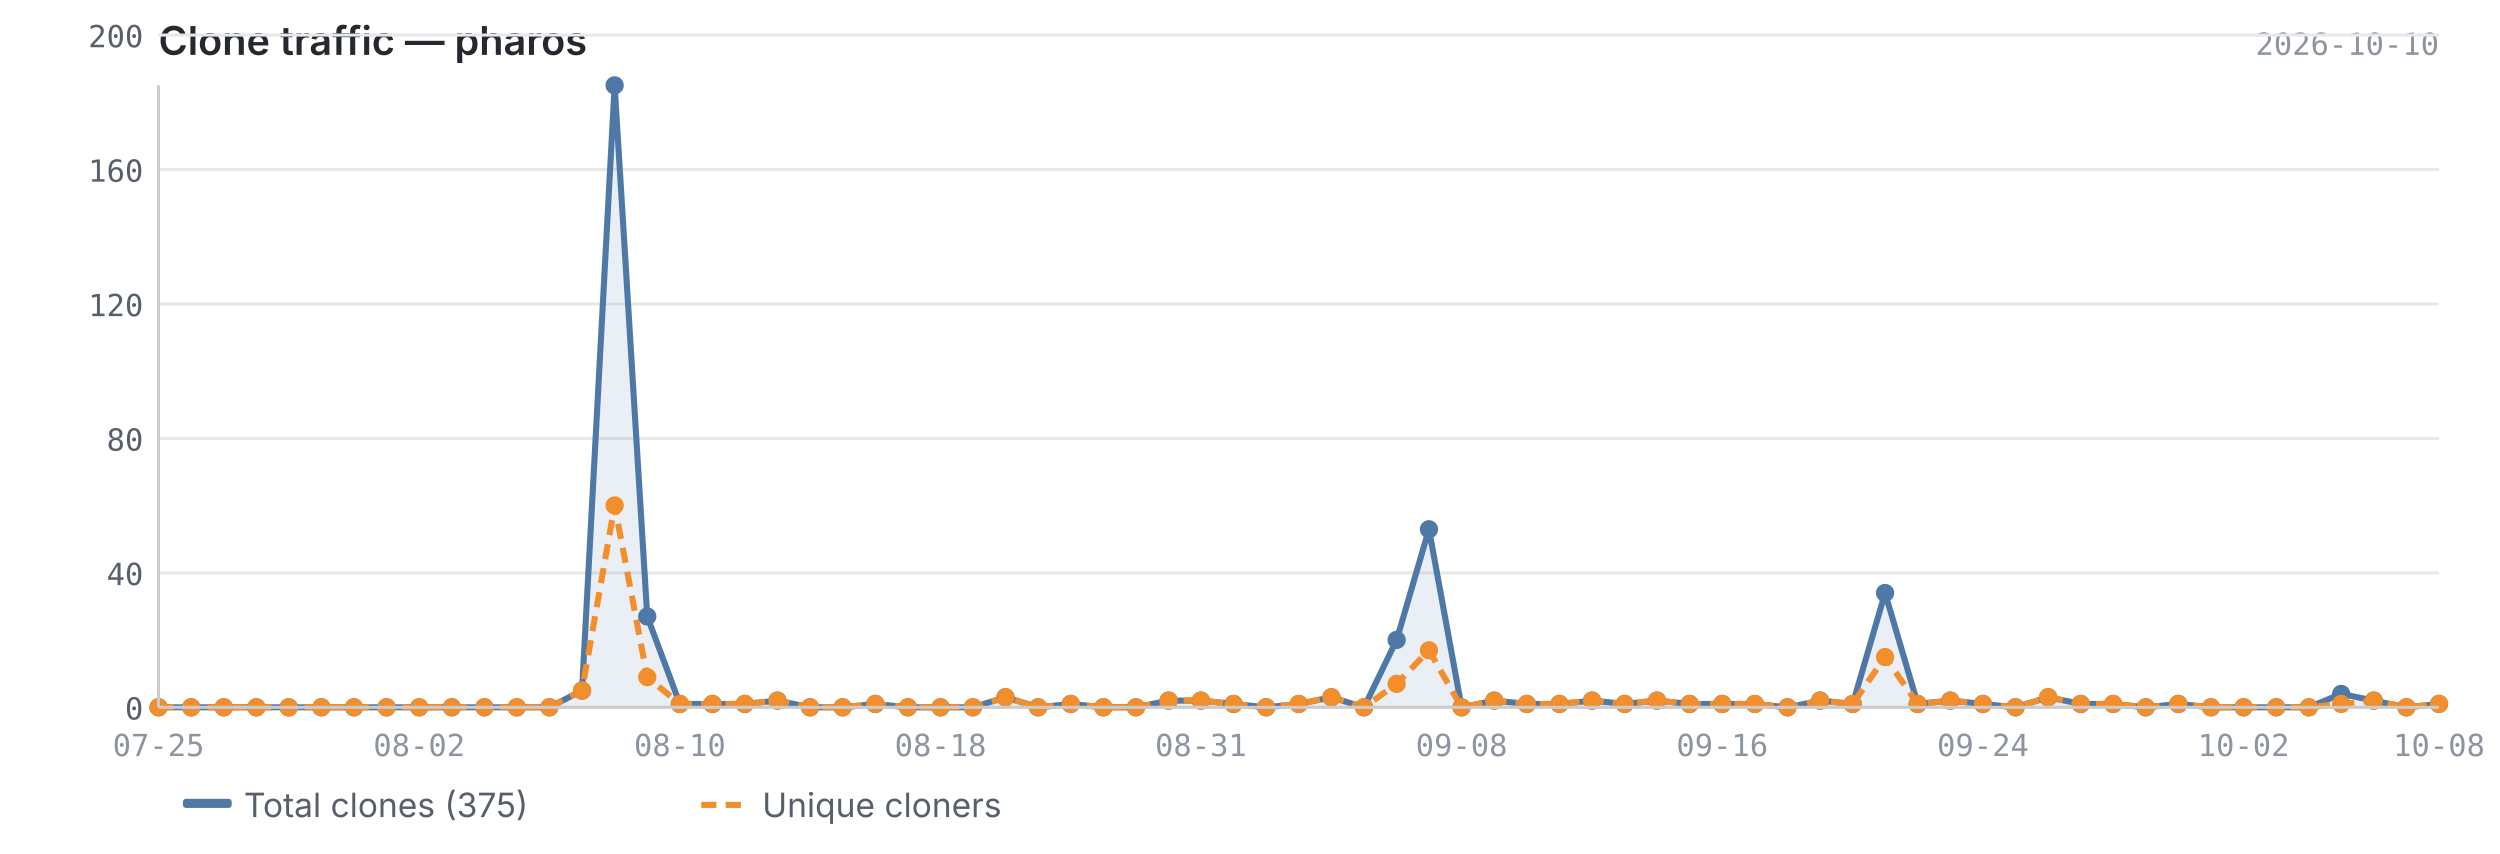
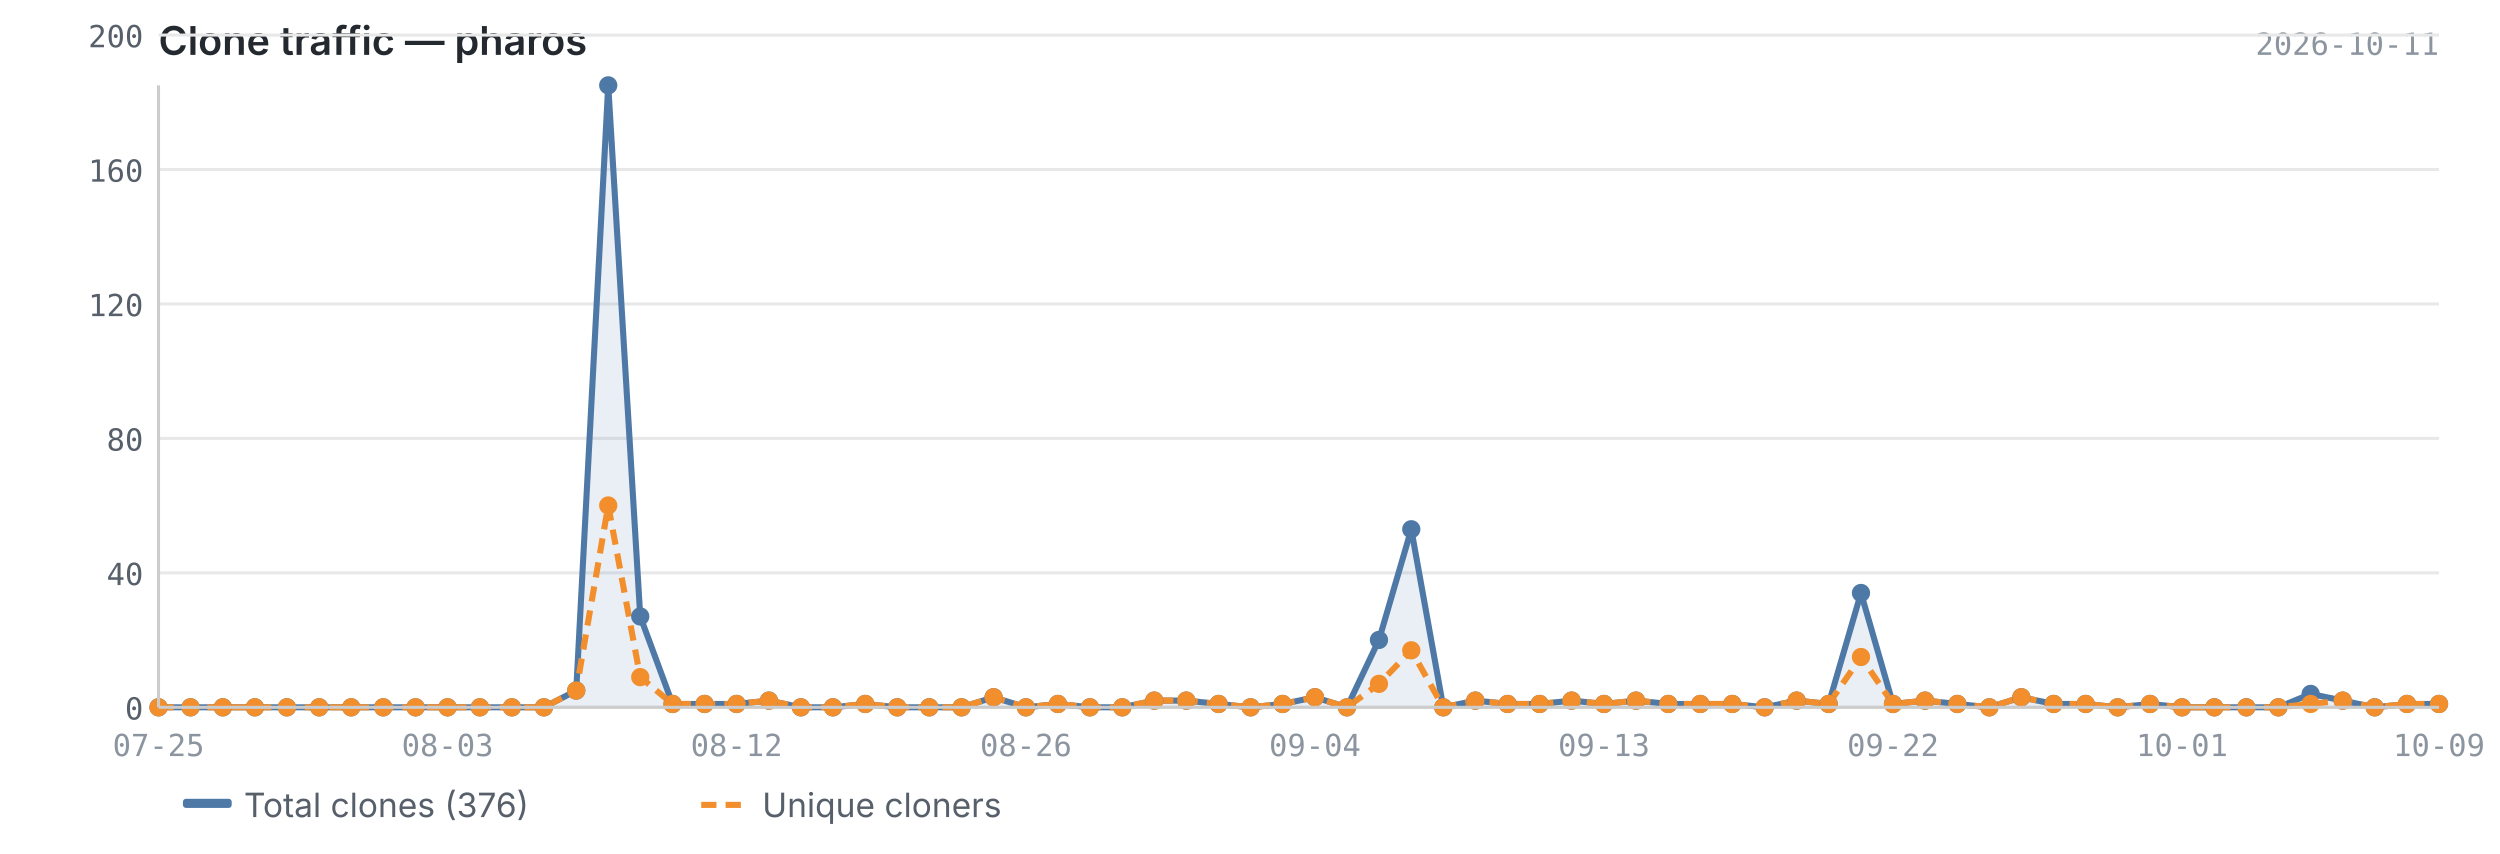
<svg xmlns="http://www.w3.org/2000/svg" viewBox="0 0 820 280" width="820" height="280">
  <text x="52" y="18" font-size="13" font-weight="600" fill="#24292f" font-family="-apple-system, BlinkMacSystemFont, 'Segoe UI', sans-serif">Clone traffic — pharos</text>
-   <text x="800" y="18" font-size="10" fill="#8c959f" font-family="ui-monospace, SFMono-Regular, 'SF Mono', Menlo, monospace" text-anchor="end">2026-10-10</text>
+   <text x="800" y="18" font-size="10" fill="#8c959f" font-family="ui-monospace, SFMono-Regular, 'SF Mono', Menlo, monospace" text-anchor="end">2026-10-11</text>
  <line x1="52" y1="232.0" x2="800" y2="232.0" stroke="#e8e8e8" stroke-width="1" />
  <line x1="52" y1="187.9" x2="800" y2="187.9" stroke="#e8e8e8" stroke-width="1" />
  <line x1="52" y1="143.8" x2="800" y2="143.8" stroke="#e8e8e8" stroke-width="1" />
  <line x1="52" y1="99.7" x2="800" y2="99.7" stroke="#e8e8e8" stroke-width="1" />
  <line x1="52" y1="55.6" x2="800" y2="55.6" stroke="#e8e8e8" stroke-width="1" />
  <line x1="52" y1="11.5" x2="800" y2="11.5" stroke="#e8e8e8" stroke-width="1" />
-   <path d="M52.0,232.0 L52.0,232.0 L62.7,232.0 L73.4,232.0 L84.1,232.0 L94.7,232.0 L105.4,232.0 L116.1,232.0 L126.8,232.0 L137.5,232.0 L148.2,232.0 L158.9,232.0 L169.5,232.0 L180.2,232.0 L190.9,226.5 L201.6,28.0 L212.3,202.2 L223.0,230.9 L233.7,230.9 L244.3,230.9 L255.0,229.8 L265.7,232.0 L276.4,232.0 L287.1,230.9 L297.8,232.0 L308.5,232.0 L319.1,232.0 L329.8,228.7 L340.5,232.0 L351.2,230.9 L361.9,232.0 L372.6,232.0 L383.3,229.8 L393.9,229.8 L404.6,230.9 L415.3,232.0 L426.0,230.9 L436.7,228.7 L447.4,232.0 L458.1,209.9 L468.7,173.6 L479.4,232.0 L490.1,229.8 L500.8,230.9 L511.5,230.9 L522.2,229.8 L532.9,230.9 L543.5,229.8 L554.2,230.9 L564.9,230.9 L575.6,230.9 L586.3,232.0 L597.0,229.8 L607.7,230.9 L618.3,194.5 L629.0,230.9 L639.7,229.8 L650.4,230.9 L661.1,232.0 L671.8,228.7 L682.5,230.9 L693.1,230.9 L703.8,232.0 L714.5,230.9 L725.2,232.0 L735.9,232.0 L746.6,232.0 L757.3,232.0 L767.9,227.6 L778.6,229.8 L789.3,232.0 L800.0,230.9 L800.0,232.0 L52.0,232.0Z" fill="#4e79a7" opacity="0.12" />
-   <polyline points="52.0,232.0 62.7,232.0 73.4,232.0 84.1,232.0 94.7,232.0 105.4,232.0 116.1,232.0 126.8,232.0 137.5,232.0 148.2,232.0 158.9,232.0 169.5,232.0 180.2,232.0 190.9,226.5 201.6,28.0 212.3,202.2 223.0,230.9 233.7,230.9 244.3,230.9 255.0,229.8 265.7,232.0 276.4,232.0 287.1,230.9 297.8,232.0 308.5,232.0 319.1,232.0 329.8,228.7 340.5,232.0 351.2,230.9 361.9,232.0 372.6,232.0 383.3,229.8 393.9,229.8 404.6,230.9 415.3,232.0 426.0,230.9 436.7,228.7 447.4,232.0 458.1,209.9 468.7,173.6 479.4,232.0 490.1,229.8 500.8,230.9 511.5,230.9 522.2,229.8 532.9,230.9 543.5,229.8 554.2,230.9 564.9,230.9 575.6,230.9 586.3,232.0 597.0,229.8 607.7,230.9 618.3,194.5 629.0,230.9 639.7,229.8 650.4,230.9 661.1,232.0 671.8,228.7 682.5,230.9 693.1,230.9 703.8,232.0 714.5,230.9 725.2,232.0 735.9,232.0 746.6,232.0 757.3,232.0 767.9,227.6 778.6,229.8 789.3,232.0 800.0,230.9" fill="none" stroke="#4e79a7" stroke-width="2" stroke-linejoin="round" />
-   <polyline points="52.0,232.0 62.7,232.0 73.4,232.0 84.1,232.0 94.7,232.0 105.4,232.0 116.1,232.0 126.8,232.0 137.5,232.0 148.2,232.0 158.9,232.0 169.5,232.0 180.2,232.0 190.9,226.5 201.6,165.8 212.3,222.1 223.0,230.9 233.7,230.9 244.3,230.9 255.0,229.8 265.7,232.0 276.4,232.0 287.1,230.9 297.8,232.0 308.5,232.0 319.1,232.0 329.8,228.7 340.5,232.0 351.2,230.9 361.9,232.0 372.6,232.0 383.3,229.8 393.9,229.8 404.6,230.9 415.3,232.0 426.0,230.9 436.7,228.7 447.4,232.0 458.1,224.3 468.7,213.3 479.4,232.0 490.1,229.8 500.8,230.9 511.5,230.9 522.2,229.8 532.9,230.9 543.5,229.8 554.2,230.9 564.9,230.9 575.6,230.9 586.3,232.0 597.0,229.8 607.7,230.9 618.3,215.5 629.0,230.9 639.7,229.8 650.4,230.9 661.1,232.0 671.8,228.7 682.5,230.9 693.1,230.9 703.8,232.0 714.5,230.9 725.2,232.0 735.9,232.0 746.6,232.0 757.3,232.0 767.9,230.9 778.6,229.8 789.3,232.0 800.0,230.9" fill="none" stroke="#f28e2b" stroke-width="2" stroke-linejoin="round" stroke-dasharray="5,3" />
+   <path d="M52.0,232.0 L52.0,232.0 L62.5,232.0 L73.1,232.0 L83.6,232.0 L94.1,232.0 L104.7,232.0 L115.2,232.0 L125.7,232.0 L136.3,232.0 L146.8,232.0 L157.4,232.0 L167.9,232.0 L178.4,232.0 L189.0,226.5 L199.5,28.0 L210.0,202.2 L220.6,230.9 L231.1,230.9 L241.6,230.9 L252.2,229.8 L262.7,232.0 L273.2,232.0 L283.8,230.9 L294.3,232.0 L304.8,232.0 L315.4,232.0 L325.9,228.7 L336.5,232.0 L347.0,230.9 L357.5,232.0 L368.1,232.0 L378.6,229.8 L389.1,229.8 L399.7,230.9 L410.2,232.0 L420.7,230.9 L431.3,228.7 L441.8,232.0 L452.3,209.9 L462.9,173.6 L473.4,232.0 L483.9,229.8 L494.5,230.9 L505.0,230.9 L515.5,229.8 L526.1,230.9 L536.6,229.8 L547.2,230.9 L557.7,230.9 L568.2,230.9 L578.8,232.0 L589.3,229.8 L599.8,230.9 L610.4,194.5 L620.9,230.9 L631.4,229.8 L642.0,230.9 L652.5,232.0 L663.0,228.7 L673.6,230.9 L684.1,230.9 L694.6,232.0 L705.2,230.9 L715.7,232.0 L726.3,232.0 L736.8,232.0 L747.3,232.0 L757.9,227.6 L768.4,229.8 L778.9,232.0 L789.5,230.9 L800.0,230.9 L800.0,232.0 L52.0,232.0Z" fill="#4e79a7" opacity="0.12" />
+   <polyline points="52.0,232.0 62.5,232.0 73.1,232.0 83.6,232.0 94.1,232.0 104.7,232.0 115.2,232.0 125.7,232.0 136.3,232.0 146.8,232.0 157.4,232.0 167.9,232.0 178.4,232.0 189.0,226.5 199.5,28.0 210.0,202.2 220.6,230.9 231.1,230.9 241.6,230.9 252.2,229.8 262.7,232.0 273.2,232.0 283.8,230.9 294.3,232.0 304.8,232.0 315.4,232.0 325.9,228.7 336.5,232.0 347.0,230.9 357.5,232.0 368.1,232.0 378.6,229.8 389.1,229.8 399.7,230.9 410.2,232.0 420.7,230.9 431.3,228.7 441.8,232.0 452.3,209.9 462.9,173.6 473.4,232.0 483.9,229.8 494.5,230.9 505.0,230.9 515.5,229.8 526.1,230.9 536.6,229.8 547.2,230.9 557.7,230.9 568.2,230.9 578.8,232.0 589.3,229.8 599.8,230.9 610.4,194.5 620.9,230.9 631.4,229.8 642.0,230.9 652.5,232.0 663.0,228.7 673.6,230.9 684.1,230.9 694.6,232.0 705.2,230.9 715.7,232.0 726.3,232.0 736.8,232.0 747.3,232.0 757.9,227.6 768.4,229.8 778.9,232.0 789.5,230.9 800.0,230.9" fill="none" stroke="#4e79a7" stroke-width="2" stroke-linejoin="round" />
+   <polyline points="52.0,232.0 62.5,232.0 73.1,232.0 83.6,232.0 94.1,232.0 104.7,232.0 115.2,232.0 125.7,232.0 136.3,232.0 146.8,232.0 157.4,232.0 167.9,232.0 178.4,232.0 189.0,226.5 199.5,165.8 210.0,222.1 220.6,230.9 231.1,230.9 241.6,230.9 252.2,229.8 262.7,232.0 273.2,232.0 283.8,230.9 294.3,232.0 304.8,232.0 315.4,232.0 325.9,228.7 336.5,232.0 347.0,230.9 357.5,232.0 368.1,232.0 378.6,229.8 389.1,229.8 399.7,230.9 410.2,232.0 420.7,230.9 431.3,228.7 441.8,232.0 452.3,224.3 462.9,213.3 473.4,232.0 483.9,229.8 494.5,230.9 505.0,230.9 515.5,229.8 526.1,230.9 536.6,229.8 547.2,230.9 557.7,230.9 568.2,230.9 578.8,232.0 589.3,229.8 599.8,230.9 610.4,215.5 620.9,230.9 631.4,229.8 642.0,230.9 652.5,232.0 663.0,228.7 673.6,230.9 684.1,230.9 694.6,232.0 705.2,230.9 715.7,232.0 726.3,232.0 736.8,232.0 747.3,232.0 757.9,230.9 768.4,229.8 778.9,232.0 789.5,230.9 800.0,230.9" fill="none" stroke="#f28e2b" stroke-width="2" stroke-linejoin="round" stroke-dasharray="5,3" />
  <circle cx="52.0" cy="232.0" r="3" fill="#4e79a7" />
-   <circle cx="62.7" cy="232.0" r="3" fill="#4e79a7" />
-   <circle cx="73.4" cy="232.0" r="3" fill="#4e79a7" />
-   <circle cx="84.1" cy="232.0" r="3" fill="#4e79a7" />
-   <circle cx="94.7" cy="232.0" r="3" fill="#4e79a7" />
-   <circle cx="105.4" cy="232.0" r="3" fill="#4e79a7" />
-   <circle cx="116.1" cy="232.0" r="3" fill="#4e79a7" />
-   <circle cx="126.8" cy="232.0" r="3" fill="#4e79a7" />
-   <circle cx="137.5" cy="232.0" r="3" fill="#4e79a7" />
-   <circle cx="148.2" cy="232.0" r="3" fill="#4e79a7" />
-   <circle cx="158.9" cy="232.0" r="3" fill="#4e79a7" />
-   <circle cx="169.5" cy="232.0" r="3" fill="#4e79a7" />
-   <circle cx="180.2" cy="232.0" r="3" fill="#4e79a7" />
-   <circle cx="190.9" cy="226.5" r="3" fill="#4e79a7" />
-   <circle cx="201.6" cy="28.0" r="3" fill="#4e79a7" />
-   <circle cx="212.3" cy="202.2" r="3" fill="#4e79a7" />
-   <circle cx="223.0" cy="230.9" r="3" fill="#4e79a7" />
-   <circle cx="233.7" cy="230.9" r="3" fill="#4e79a7" />
-   <circle cx="244.3" cy="230.9" r="3" fill="#4e79a7" />
-   <circle cx="255.0" cy="229.8" r="3" fill="#4e79a7" />
-   <circle cx="265.7" cy="232.0" r="3" fill="#4e79a7" />
-   <circle cx="276.4" cy="232.0" r="3" fill="#4e79a7" />
-   <circle cx="287.1" cy="230.9" r="3" fill="#4e79a7" />
-   <circle cx="297.8" cy="232.0" r="3" fill="#4e79a7" />
-   <circle cx="308.5" cy="232.0" r="3" fill="#4e79a7" />
-   <circle cx="319.1" cy="232.0" r="3" fill="#4e79a7" />
-   <circle cx="329.8" cy="228.7" r="3" fill="#4e79a7" />
-   <circle cx="340.5" cy="232.0" r="3" fill="#4e79a7" />
-   <circle cx="351.2" cy="230.9" r="3" fill="#4e79a7" />
-   <circle cx="361.9" cy="232.0" r="3" fill="#4e79a7" />
-   <circle cx="372.6" cy="232.0" r="3" fill="#4e79a7" />
-   <circle cx="383.3" cy="229.8" r="3" fill="#4e79a7" />
-   <circle cx="393.9" cy="229.8" r="3" fill="#4e79a7" />
-   <circle cx="404.6" cy="230.9" r="3" fill="#4e79a7" />
-   <circle cx="415.3" cy="232.0" r="3" fill="#4e79a7" />
-   <circle cx="426.0" cy="230.9" r="3" fill="#4e79a7" />
-   <circle cx="436.7" cy="228.7" r="3" fill="#4e79a7" />
-   <circle cx="447.4" cy="232.0" r="3" fill="#4e79a7" />
-   <circle cx="458.1" cy="209.9" r="3" fill="#4e79a7" />
-   <circle cx="468.7" cy="173.6" r="3" fill="#4e79a7" />
-   <circle cx="479.4" cy="232.0" r="3" fill="#4e79a7" />
-   <circle cx="490.1" cy="229.8" r="3" fill="#4e79a7" />
-   <circle cx="500.8" cy="230.9" r="3" fill="#4e79a7" />
-   <circle cx="511.5" cy="230.9" r="3" fill="#4e79a7" />
-   <circle cx="522.2" cy="229.8" r="3" fill="#4e79a7" />
-   <circle cx="532.9" cy="230.9" r="3" fill="#4e79a7" />
-   <circle cx="543.5" cy="229.8" r="3" fill="#4e79a7" />
-   <circle cx="554.2" cy="230.9" r="3" fill="#4e79a7" />
-   <circle cx="564.9" cy="230.9" r="3" fill="#4e79a7" />
-   <circle cx="575.6" cy="230.9" r="3" fill="#4e79a7" />
-   <circle cx="586.3" cy="232.0" r="3" fill="#4e79a7" />
-   <circle cx="597.0" cy="229.8" r="3" fill="#4e79a7" />
-   <circle cx="607.7" cy="230.9" r="3" fill="#4e79a7" />
-   <circle cx="618.3" cy="194.5" r="3" fill="#4e79a7" />
-   <circle cx="629.0" cy="230.9" r="3" fill="#4e79a7" />
-   <circle cx="639.7" cy="229.8" r="3" fill="#4e79a7" />
-   <circle cx="650.4" cy="230.9" r="3" fill="#4e79a7" />
-   <circle cx="661.1" cy="232.0" r="3" fill="#4e79a7" />
-   <circle cx="671.8" cy="228.7" r="3" fill="#4e79a7" />
-   <circle cx="682.5" cy="230.9" r="3" fill="#4e79a7" />
-   <circle cx="693.1" cy="230.9" r="3" fill="#4e79a7" />
-   <circle cx="703.8" cy="232.0" r="3" fill="#4e79a7" />
-   <circle cx="714.5" cy="230.9" r="3" fill="#4e79a7" />
-   <circle cx="725.2" cy="232.0" r="3" fill="#4e79a7" />
-   <circle cx="735.9" cy="232.0" r="3" fill="#4e79a7" />
-   <circle cx="746.6" cy="232.0" r="3" fill="#4e79a7" />
-   <circle cx="757.3" cy="232.0" r="3" fill="#4e79a7" />
-   <circle cx="767.9" cy="227.6" r="3" fill="#4e79a7" />
-   <circle cx="778.6" cy="229.8" r="3" fill="#4e79a7" />
-   <circle cx="789.3" cy="232.0" r="3" fill="#4e79a7" />
+   <circle cx="62.5" cy="232.0" r="3" fill="#4e79a7" />
+   <circle cx="73.1" cy="232.0" r="3" fill="#4e79a7" />
+   <circle cx="83.6" cy="232.0" r="3" fill="#4e79a7" />
+   <circle cx="94.1" cy="232.0" r="3" fill="#4e79a7" />
+   <circle cx="104.7" cy="232.0" r="3" fill="#4e79a7" />
+   <circle cx="115.2" cy="232.0" r="3" fill="#4e79a7" />
+   <circle cx="125.7" cy="232.0" r="3" fill="#4e79a7" />
+   <circle cx="136.3" cy="232.0" r="3" fill="#4e79a7" />
+   <circle cx="146.8" cy="232.0" r="3" fill="#4e79a7" />
+   <circle cx="157.4" cy="232.0" r="3" fill="#4e79a7" />
+   <circle cx="167.9" cy="232.0" r="3" fill="#4e79a7" />
+   <circle cx="178.4" cy="232.0" r="3" fill="#4e79a7" />
+   <circle cx="189.0" cy="226.5" r="3" fill="#4e79a7" />
+   <circle cx="199.5" cy="28.0" r="3" fill="#4e79a7" />
+   <circle cx="210.0" cy="202.2" r="3" fill="#4e79a7" />
+   <circle cx="220.6" cy="230.9" r="3" fill="#4e79a7" />
+   <circle cx="231.1" cy="230.9" r="3" fill="#4e79a7" />
+   <circle cx="241.6" cy="230.9" r="3" fill="#4e79a7" />
+   <circle cx="252.2" cy="229.8" r="3" fill="#4e79a7" />
+   <circle cx="262.7" cy="232.0" r="3" fill="#4e79a7" />
+   <circle cx="273.2" cy="232.0" r="3" fill="#4e79a7" />
+   <circle cx="283.8" cy="230.9" r="3" fill="#4e79a7" />
+   <circle cx="294.3" cy="232.0" r="3" fill="#4e79a7" />
+   <circle cx="304.8" cy="232.0" r="3" fill="#4e79a7" />
+   <circle cx="315.4" cy="232.0" r="3" fill="#4e79a7" />
+   <circle cx="325.9" cy="228.7" r="3" fill="#4e79a7" />
+   <circle cx="336.5" cy="232.0" r="3" fill="#4e79a7" />
+   <circle cx="347.0" cy="230.9" r="3" fill="#4e79a7" />
+   <circle cx="357.5" cy="232.0" r="3" fill="#4e79a7" />
+   <circle cx="368.1" cy="232.0" r="3" fill="#4e79a7" />
+   <circle cx="378.6" cy="229.8" r="3" fill="#4e79a7" />
+   <circle cx="389.1" cy="229.8" r="3" fill="#4e79a7" />
+   <circle cx="399.7" cy="230.9" r="3" fill="#4e79a7" />
+   <circle cx="410.2" cy="232.0" r="3" fill="#4e79a7" />
+   <circle cx="420.7" cy="230.9" r="3" fill="#4e79a7" />
+   <circle cx="431.3" cy="228.7" r="3" fill="#4e79a7" />
+   <circle cx="441.8" cy="232.0" r="3" fill="#4e79a7" />
+   <circle cx="452.3" cy="209.9" r="3" fill="#4e79a7" />
+   <circle cx="462.9" cy="173.6" r="3" fill="#4e79a7" />
+   <circle cx="473.4" cy="232.0" r="3" fill="#4e79a7" />
+   <circle cx="483.9" cy="229.8" r="3" fill="#4e79a7" />
+   <circle cx="494.5" cy="230.9" r="3" fill="#4e79a7" />
+   <circle cx="505.0" cy="230.9" r="3" fill="#4e79a7" />
+   <circle cx="515.5" cy="229.8" r="3" fill="#4e79a7" />
+   <circle cx="526.1" cy="230.9" r="3" fill="#4e79a7" />
+   <circle cx="536.6" cy="229.8" r="3" fill="#4e79a7" />
+   <circle cx="547.2" cy="230.9" r="3" fill="#4e79a7" />
+   <circle cx="557.7" cy="230.9" r="3" fill="#4e79a7" />
+   <circle cx="568.2" cy="230.9" r="3" fill="#4e79a7" />
+   <circle cx="578.8" cy="232.0" r="3" fill="#4e79a7" />
+   <circle cx="589.3" cy="229.8" r="3" fill="#4e79a7" />
+   <circle cx="599.8" cy="230.9" r="3" fill="#4e79a7" />
+   <circle cx="610.4" cy="194.5" r="3" fill="#4e79a7" />
+   <circle cx="620.9" cy="230.9" r="3" fill="#4e79a7" />
+   <circle cx="631.4" cy="229.8" r="3" fill="#4e79a7" />
+   <circle cx="642.0" cy="230.9" r="3" fill="#4e79a7" />
+   <circle cx="652.5" cy="232.0" r="3" fill="#4e79a7" />
+   <circle cx="663.0" cy="228.7" r="3" fill="#4e79a7" />
+   <circle cx="673.6" cy="230.9" r="3" fill="#4e79a7" />
+   <circle cx="684.1" cy="230.9" r="3" fill="#4e79a7" />
+   <circle cx="694.6" cy="232.0" r="3" fill="#4e79a7" />
+   <circle cx="705.2" cy="230.9" r="3" fill="#4e79a7" />
+   <circle cx="715.7" cy="232.0" r="3" fill="#4e79a7" />
+   <circle cx="726.3" cy="232.0" r="3" fill="#4e79a7" />
+   <circle cx="736.8" cy="232.0" r="3" fill="#4e79a7" />
+   <circle cx="747.3" cy="232.0" r="3" fill="#4e79a7" />
+   <circle cx="757.9" cy="227.6" r="3" fill="#4e79a7" />
+   <circle cx="768.4" cy="229.8" r="3" fill="#4e79a7" />
+   <circle cx="778.9" cy="232.0" r="3" fill="#4e79a7" />
+   <circle cx="789.5" cy="230.9" r="3" fill="#4e79a7" />
  <circle cx="800.0" cy="230.9" r="3" fill="#4e79a7" />
  <circle cx="52.0" cy="232.0" r="3" fill="#f28e2b" />
-   <circle cx="62.7" cy="232.0" r="3" fill="#f28e2b" />
-   <circle cx="73.4" cy="232.0" r="3" fill="#f28e2b" />
-   <circle cx="84.1" cy="232.0" r="3" fill="#f28e2b" />
-   <circle cx="94.7" cy="232.0" r="3" fill="#f28e2b" />
-   <circle cx="105.4" cy="232.0" r="3" fill="#f28e2b" />
-   <circle cx="116.1" cy="232.0" r="3" fill="#f28e2b" />
-   <circle cx="126.8" cy="232.0" r="3" fill="#f28e2b" />
-   <circle cx="137.5" cy="232.0" r="3" fill="#f28e2b" />
-   <circle cx="148.2" cy="232.0" r="3" fill="#f28e2b" />
-   <circle cx="158.9" cy="232.0" r="3" fill="#f28e2b" />
-   <circle cx="169.5" cy="232.0" r="3" fill="#f28e2b" />
-   <circle cx="180.2" cy="232.0" r="3" fill="#f28e2b" />
-   <circle cx="190.9" cy="226.5" r="3" fill="#f28e2b" />
-   <circle cx="201.6" cy="165.8" r="3" fill="#f28e2b" />
-   <circle cx="212.3" cy="222.1" r="3" fill="#f28e2b" />
-   <circle cx="223.0" cy="230.9" r="3" fill="#f28e2b" />
-   <circle cx="233.7" cy="230.9" r="3" fill="#f28e2b" />
-   <circle cx="244.3" cy="230.9" r="3" fill="#f28e2b" />
-   <circle cx="255.0" cy="229.8" r="3" fill="#f28e2b" />
-   <circle cx="265.7" cy="232.0" r="3" fill="#f28e2b" />
-   <circle cx="276.4" cy="232.0" r="3" fill="#f28e2b" />
-   <circle cx="287.1" cy="230.9" r="3" fill="#f28e2b" />
-   <circle cx="297.8" cy="232.0" r="3" fill="#f28e2b" />
-   <circle cx="308.5" cy="232.0" r="3" fill="#f28e2b" />
-   <circle cx="319.1" cy="232.0" r="3" fill="#f28e2b" />
-   <circle cx="329.8" cy="228.7" r="3" fill="#f28e2b" />
-   <circle cx="340.5" cy="232.0" r="3" fill="#f28e2b" />
-   <circle cx="351.2" cy="230.9" r="3" fill="#f28e2b" />
-   <circle cx="361.9" cy="232.0" r="3" fill="#f28e2b" />
-   <circle cx="372.6" cy="232.0" r="3" fill="#f28e2b" />
-   <circle cx="383.3" cy="229.8" r="3" fill="#f28e2b" />
-   <circle cx="393.9" cy="229.8" r="3" fill="#f28e2b" />
-   <circle cx="404.6" cy="230.9" r="3" fill="#f28e2b" />
-   <circle cx="415.3" cy="232.0" r="3" fill="#f28e2b" />
-   <circle cx="426.0" cy="230.9" r="3" fill="#f28e2b" />
-   <circle cx="436.7" cy="228.7" r="3" fill="#f28e2b" />
-   <circle cx="447.4" cy="232.0" r="3" fill="#f28e2b" />
-   <circle cx="458.1" cy="224.3" r="3" fill="#f28e2b" />
-   <circle cx="468.7" cy="213.3" r="3" fill="#f28e2b" />
-   <circle cx="479.4" cy="232.0" r="3" fill="#f28e2b" />
-   <circle cx="490.1" cy="229.8" r="3" fill="#f28e2b" />
-   <circle cx="500.8" cy="230.9" r="3" fill="#f28e2b" />
-   <circle cx="511.5" cy="230.9" r="3" fill="#f28e2b" />
-   <circle cx="522.2" cy="229.8" r="3" fill="#f28e2b" />
-   <circle cx="532.9" cy="230.9" r="3" fill="#f28e2b" />
-   <circle cx="543.5" cy="229.8" r="3" fill="#f28e2b" />
-   <circle cx="554.2" cy="230.9" r="3" fill="#f28e2b" />
-   <circle cx="564.9" cy="230.9" r="3" fill="#f28e2b" />
-   <circle cx="575.6" cy="230.9" r="3" fill="#f28e2b" />
-   <circle cx="586.3" cy="232.0" r="3" fill="#f28e2b" />
-   <circle cx="597.0" cy="229.8" r="3" fill="#f28e2b" />
-   <circle cx="607.7" cy="230.9" r="3" fill="#f28e2b" />
-   <circle cx="618.3" cy="215.5" r="3" fill="#f28e2b" />
-   <circle cx="629.0" cy="230.9" r="3" fill="#f28e2b" />
-   <circle cx="639.7" cy="229.8" r="3" fill="#f28e2b" />
-   <circle cx="650.4" cy="230.9" r="3" fill="#f28e2b" />
-   <circle cx="661.1" cy="232.0" r="3" fill="#f28e2b" />
-   <circle cx="671.8" cy="228.7" r="3" fill="#f28e2b" />
-   <circle cx="682.5" cy="230.9" r="3" fill="#f28e2b" />
-   <circle cx="693.1" cy="230.9" r="3" fill="#f28e2b" />
-   <circle cx="703.8" cy="232.0" r="3" fill="#f28e2b" />
-   <circle cx="714.5" cy="230.9" r="3" fill="#f28e2b" />
-   <circle cx="725.2" cy="232.0" r="3" fill="#f28e2b" />
-   <circle cx="735.9" cy="232.0" r="3" fill="#f28e2b" />
-   <circle cx="746.6" cy="232.0" r="3" fill="#f28e2b" />
-   <circle cx="757.3" cy="232.0" r="3" fill="#f28e2b" />
-   <circle cx="767.9" cy="230.9" r="3" fill="#f28e2b" />
-   <circle cx="778.6" cy="229.8" r="3" fill="#f28e2b" />
-   <circle cx="789.3" cy="232.0" r="3" fill="#f28e2b" />
+   <circle cx="62.5" cy="232.0" r="3" fill="#f28e2b" />
+   <circle cx="73.1" cy="232.0" r="3" fill="#f28e2b" />
+   <circle cx="83.6" cy="232.0" r="3" fill="#f28e2b" />
+   <circle cx="94.1" cy="232.0" r="3" fill="#f28e2b" />
+   <circle cx="104.7" cy="232.0" r="3" fill="#f28e2b" />
+   <circle cx="115.2" cy="232.0" r="3" fill="#f28e2b" />
+   <circle cx="125.7" cy="232.0" r="3" fill="#f28e2b" />
+   <circle cx="136.3" cy="232.0" r="3" fill="#f28e2b" />
+   <circle cx="146.8" cy="232.0" r="3" fill="#f28e2b" />
+   <circle cx="157.4" cy="232.0" r="3" fill="#f28e2b" />
+   <circle cx="167.9" cy="232.0" r="3" fill="#f28e2b" />
+   <circle cx="178.4" cy="232.0" r="3" fill="#f28e2b" />
+   <circle cx="189.0" cy="226.5" r="3" fill="#f28e2b" />
+   <circle cx="199.5" cy="165.8" r="3" fill="#f28e2b" />
+   <circle cx="210.0" cy="222.1" r="3" fill="#f28e2b" />
+   <circle cx="220.6" cy="230.9" r="3" fill="#f28e2b" />
+   <circle cx="231.1" cy="230.9" r="3" fill="#f28e2b" />
+   <circle cx="241.6" cy="230.9" r="3" fill="#f28e2b" />
+   <circle cx="252.2" cy="229.8" r="3" fill="#f28e2b" />
+   <circle cx="262.7" cy="232.0" r="3" fill="#f28e2b" />
+   <circle cx="273.2" cy="232.0" r="3" fill="#f28e2b" />
+   <circle cx="283.8" cy="230.9" r="3" fill="#f28e2b" />
+   <circle cx="294.3" cy="232.0" r="3" fill="#f28e2b" />
+   <circle cx="304.8" cy="232.0" r="3" fill="#f28e2b" />
+   <circle cx="315.4" cy="232.0" r="3" fill="#f28e2b" />
+   <circle cx="325.9" cy="228.7" r="3" fill="#f28e2b" />
+   <circle cx="336.5" cy="232.0" r="3" fill="#f28e2b" />
+   <circle cx="347.0" cy="230.9" r="3" fill="#f28e2b" />
+   <circle cx="357.5" cy="232.0" r="3" fill="#f28e2b" />
+   <circle cx="368.1" cy="232.0" r="3" fill="#f28e2b" />
+   <circle cx="378.6" cy="229.8" r="3" fill="#f28e2b" />
+   <circle cx="389.1" cy="229.8" r="3" fill="#f28e2b" />
+   <circle cx="399.7" cy="230.9" r="3" fill="#f28e2b" />
+   <circle cx="410.2" cy="232.0" r="3" fill="#f28e2b" />
+   <circle cx="420.7" cy="230.9" r="3" fill="#f28e2b" />
+   <circle cx="431.3" cy="228.7" r="3" fill="#f28e2b" />
+   <circle cx="441.8" cy="232.0" r="3" fill="#f28e2b" />
+   <circle cx="452.3" cy="224.3" r="3" fill="#f28e2b" />
+   <circle cx="462.9" cy="213.3" r="3" fill="#f28e2b" />
+   <circle cx="473.4" cy="232.0" r="3" fill="#f28e2b" />
+   <circle cx="483.9" cy="229.8" r="3" fill="#f28e2b" />
+   <circle cx="494.5" cy="230.9" r="3" fill="#f28e2b" />
+   <circle cx="505.0" cy="230.9" r="3" fill="#f28e2b" />
+   <circle cx="515.5" cy="229.8" r="3" fill="#f28e2b" />
+   <circle cx="526.1" cy="230.9" r="3" fill="#f28e2b" />
+   <circle cx="536.6" cy="229.8" r="3" fill="#f28e2b" />
+   <circle cx="547.2" cy="230.9" r="3" fill="#f28e2b" />
+   <circle cx="557.7" cy="230.9" r="3" fill="#f28e2b" />
+   <circle cx="568.2" cy="230.9" r="3" fill="#f28e2b" />
+   <circle cx="578.8" cy="232.0" r="3" fill="#f28e2b" />
+   <circle cx="589.3" cy="229.8" r="3" fill="#f28e2b" />
+   <circle cx="599.8" cy="230.9" r="3" fill="#f28e2b" />
+   <circle cx="610.4" cy="215.5" r="3" fill="#f28e2b" />
+   <circle cx="620.9" cy="230.9" r="3" fill="#f28e2b" />
+   <circle cx="631.4" cy="229.8" r="3" fill="#f28e2b" />
+   <circle cx="642.0" cy="230.9" r="3" fill="#f28e2b" />
+   <circle cx="652.5" cy="232.0" r="3" fill="#f28e2b" />
+   <circle cx="663.0" cy="228.7" r="3" fill="#f28e2b" />
+   <circle cx="673.6" cy="230.9" r="3" fill="#f28e2b" />
+   <circle cx="684.1" cy="230.9" r="3" fill="#f28e2b" />
+   <circle cx="694.6" cy="232.0" r="3" fill="#f28e2b" />
+   <circle cx="705.2" cy="230.9" r="3" fill="#f28e2b" />
+   <circle cx="715.7" cy="232.0" r="3" fill="#f28e2b" />
+   <circle cx="726.3" cy="232.0" r="3" fill="#f28e2b" />
+   <circle cx="736.8" cy="232.0" r="3" fill="#f28e2b" />
+   <circle cx="747.3" cy="232.0" r="3" fill="#f28e2b" />
+   <circle cx="757.9" cy="230.9" r="3" fill="#f28e2b" />
+   <circle cx="768.4" cy="229.8" r="3" fill="#f28e2b" />
+   <circle cx="778.9" cy="232.0" r="3" fill="#f28e2b" />
+   <circle cx="789.5" cy="230.9" r="3" fill="#f28e2b" />
  <circle cx="800.0" cy="230.9" r="3" fill="#f28e2b" />
  <line x1="52" y1="28" x2="52" y2="232" stroke="#cccccc" stroke-width="1" />
  <line x1="52" y1="232" x2="800" y2="232" stroke="#cccccc" stroke-width="1" />
  <text x="47" y="236.0" text-anchor="end" font-size="10" fill="#57606a" font-family="ui-monospace, SFMono-Regular, 'SF Mono', Menlo, monospace">0</text>
  <text x="47" y="191.9" text-anchor="end" font-size="10" fill="#57606a" font-family="ui-monospace, SFMono-Regular, 'SF Mono', Menlo, monospace">40</text>
  <text x="47" y="147.8" text-anchor="end" font-size="10" fill="#57606a" font-family="ui-monospace, SFMono-Regular, 'SF Mono', Menlo, monospace">80</text>
  <text x="47" y="103.7" text-anchor="end" font-size="10" fill="#57606a" font-family="ui-monospace, SFMono-Regular, 'SF Mono', Menlo, monospace">120</text>
  <text x="47" y="59.6" text-anchor="end" font-size="10" fill="#57606a" font-family="ui-monospace, SFMono-Regular, 'SF Mono', Menlo, monospace">160</text>
  <text x="47" y="15.5" text-anchor="end" font-size="10" fill="#57606a" font-family="ui-monospace, SFMono-Regular, 'SF Mono', Menlo, monospace">200</text>
  <text x="52.0" y="248" text-anchor="middle" font-size="10" fill="#8c959f" font-family="ui-monospace, SFMono-Regular, 'SF Mono', Menlo, monospace">07-25</text>
-   <text x="393.9" y="248" text-anchor="middle" font-size="10" fill="#8c959f" font-family="ui-monospace, SFMono-Regular, 'SF Mono', Menlo, monospace">08-31</text>
-   <text x="735.9" y="248" text-anchor="middle" font-size="10" fill="#8c959f" font-family="ui-monospace, SFMono-Regular, 'SF Mono', Menlo, monospace">10-02</text>
-   <text x="800.0" y="248" text-anchor="middle" font-size="10" fill="#8c959f" font-family="ui-monospace, SFMono-Regular, 'SF Mono', Menlo, monospace">10-08</text>
-   <text x="137.5" y="248" text-anchor="middle" font-size="10" fill="#8c959f" font-family="ui-monospace, SFMono-Regular, 'SF Mono', Menlo, monospace">08-02</text>
-   <text x="479.4" y="248" text-anchor="middle" font-size="10" fill="#8c959f" font-family="ui-monospace, SFMono-Regular, 'SF Mono', Menlo, monospace">09-08</text>
-   <text x="223.0" y="248" text-anchor="middle" font-size="10" fill="#8c959f" font-family="ui-monospace, SFMono-Regular, 'SF Mono', Menlo, monospace">08-10</text>
-   <text x="564.9" y="248" text-anchor="middle" font-size="10" fill="#8c959f" font-family="ui-monospace, SFMono-Regular, 'SF Mono', Menlo, monospace">09-16</text>
-   <text x="308.5" y="248" text-anchor="middle" font-size="10" fill="#8c959f" font-family="ui-monospace, SFMono-Regular, 'SF Mono', Menlo, monospace">08-18</text>
-   <text x="650.4" y="248" text-anchor="middle" font-size="10" fill="#8c959f" font-family="ui-monospace, SFMono-Regular, 'SF Mono', Menlo, monospace">09-24</text>
+   <text x="431.3" y="248" text-anchor="middle" font-size="10" fill="#8c959f" font-family="ui-monospace, SFMono-Regular, 'SF Mono', Menlo, monospace">09-04</text>
+   <text x="800.0" y="248" text-anchor="middle" font-size="10" fill="#8c959f" font-family="ui-monospace, SFMono-Regular, 'SF Mono', Menlo, monospace">10-09</text>
+   <text x="146.8" y="248" text-anchor="middle" font-size="10" fill="#8c959f" font-family="ui-monospace, SFMono-Regular, 'SF Mono', Menlo, monospace">08-03</text>
+   <text x="526.1" y="248" text-anchor="middle" font-size="10" fill="#8c959f" font-family="ui-monospace, SFMono-Regular, 'SF Mono', Menlo, monospace">09-13</text>
+   <text x="241.6" y="248" text-anchor="middle" font-size="10" fill="#8c959f" font-family="ui-monospace, SFMono-Regular, 'SF Mono', Menlo, monospace">08-12</text>
+   <text x="620.9" y="248" text-anchor="middle" font-size="10" fill="#8c959f" font-family="ui-monospace, SFMono-Regular, 'SF Mono', Menlo, monospace">09-22</text>
+   <text x="336.5" y="248" text-anchor="middle" font-size="10" fill="#8c959f" font-family="ui-monospace, SFMono-Regular, 'SF Mono', Menlo, monospace">08-26</text>
+   <text x="715.7" y="248" text-anchor="middle" font-size="10" fill="#8c959f" font-family="ui-monospace, SFMono-Regular, 'SF Mono', Menlo, monospace">10-01</text>
  <rect x="60" y="262" width="16" height="3" fill="#4e79a7" rx="1" />
-   <text x="80" y="268" font-size="11" fill="#57606a" font-family="-apple-system, BlinkMacSystemFont, 'Segoe UI', sans-serif">Total clones (375)</text>
+   <text x="80" y="268" font-size="11" fill="#57606a" font-family="-apple-system, BlinkMacSystemFont, 'Segoe UI', sans-serif">Total clones (376)</text>
  <line x1="230" y1="264" x2="246" y2="264" stroke="#f28e2b" stroke-width="2" stroke-dasharray="5,3" />
  <text x="250" y="268" font-size="11" fill="#57606a" font-family="-apple-system, BlinkMacSystemFont, 'Segoe UI', sans-serif">Unique cloners</text>
</svg>
